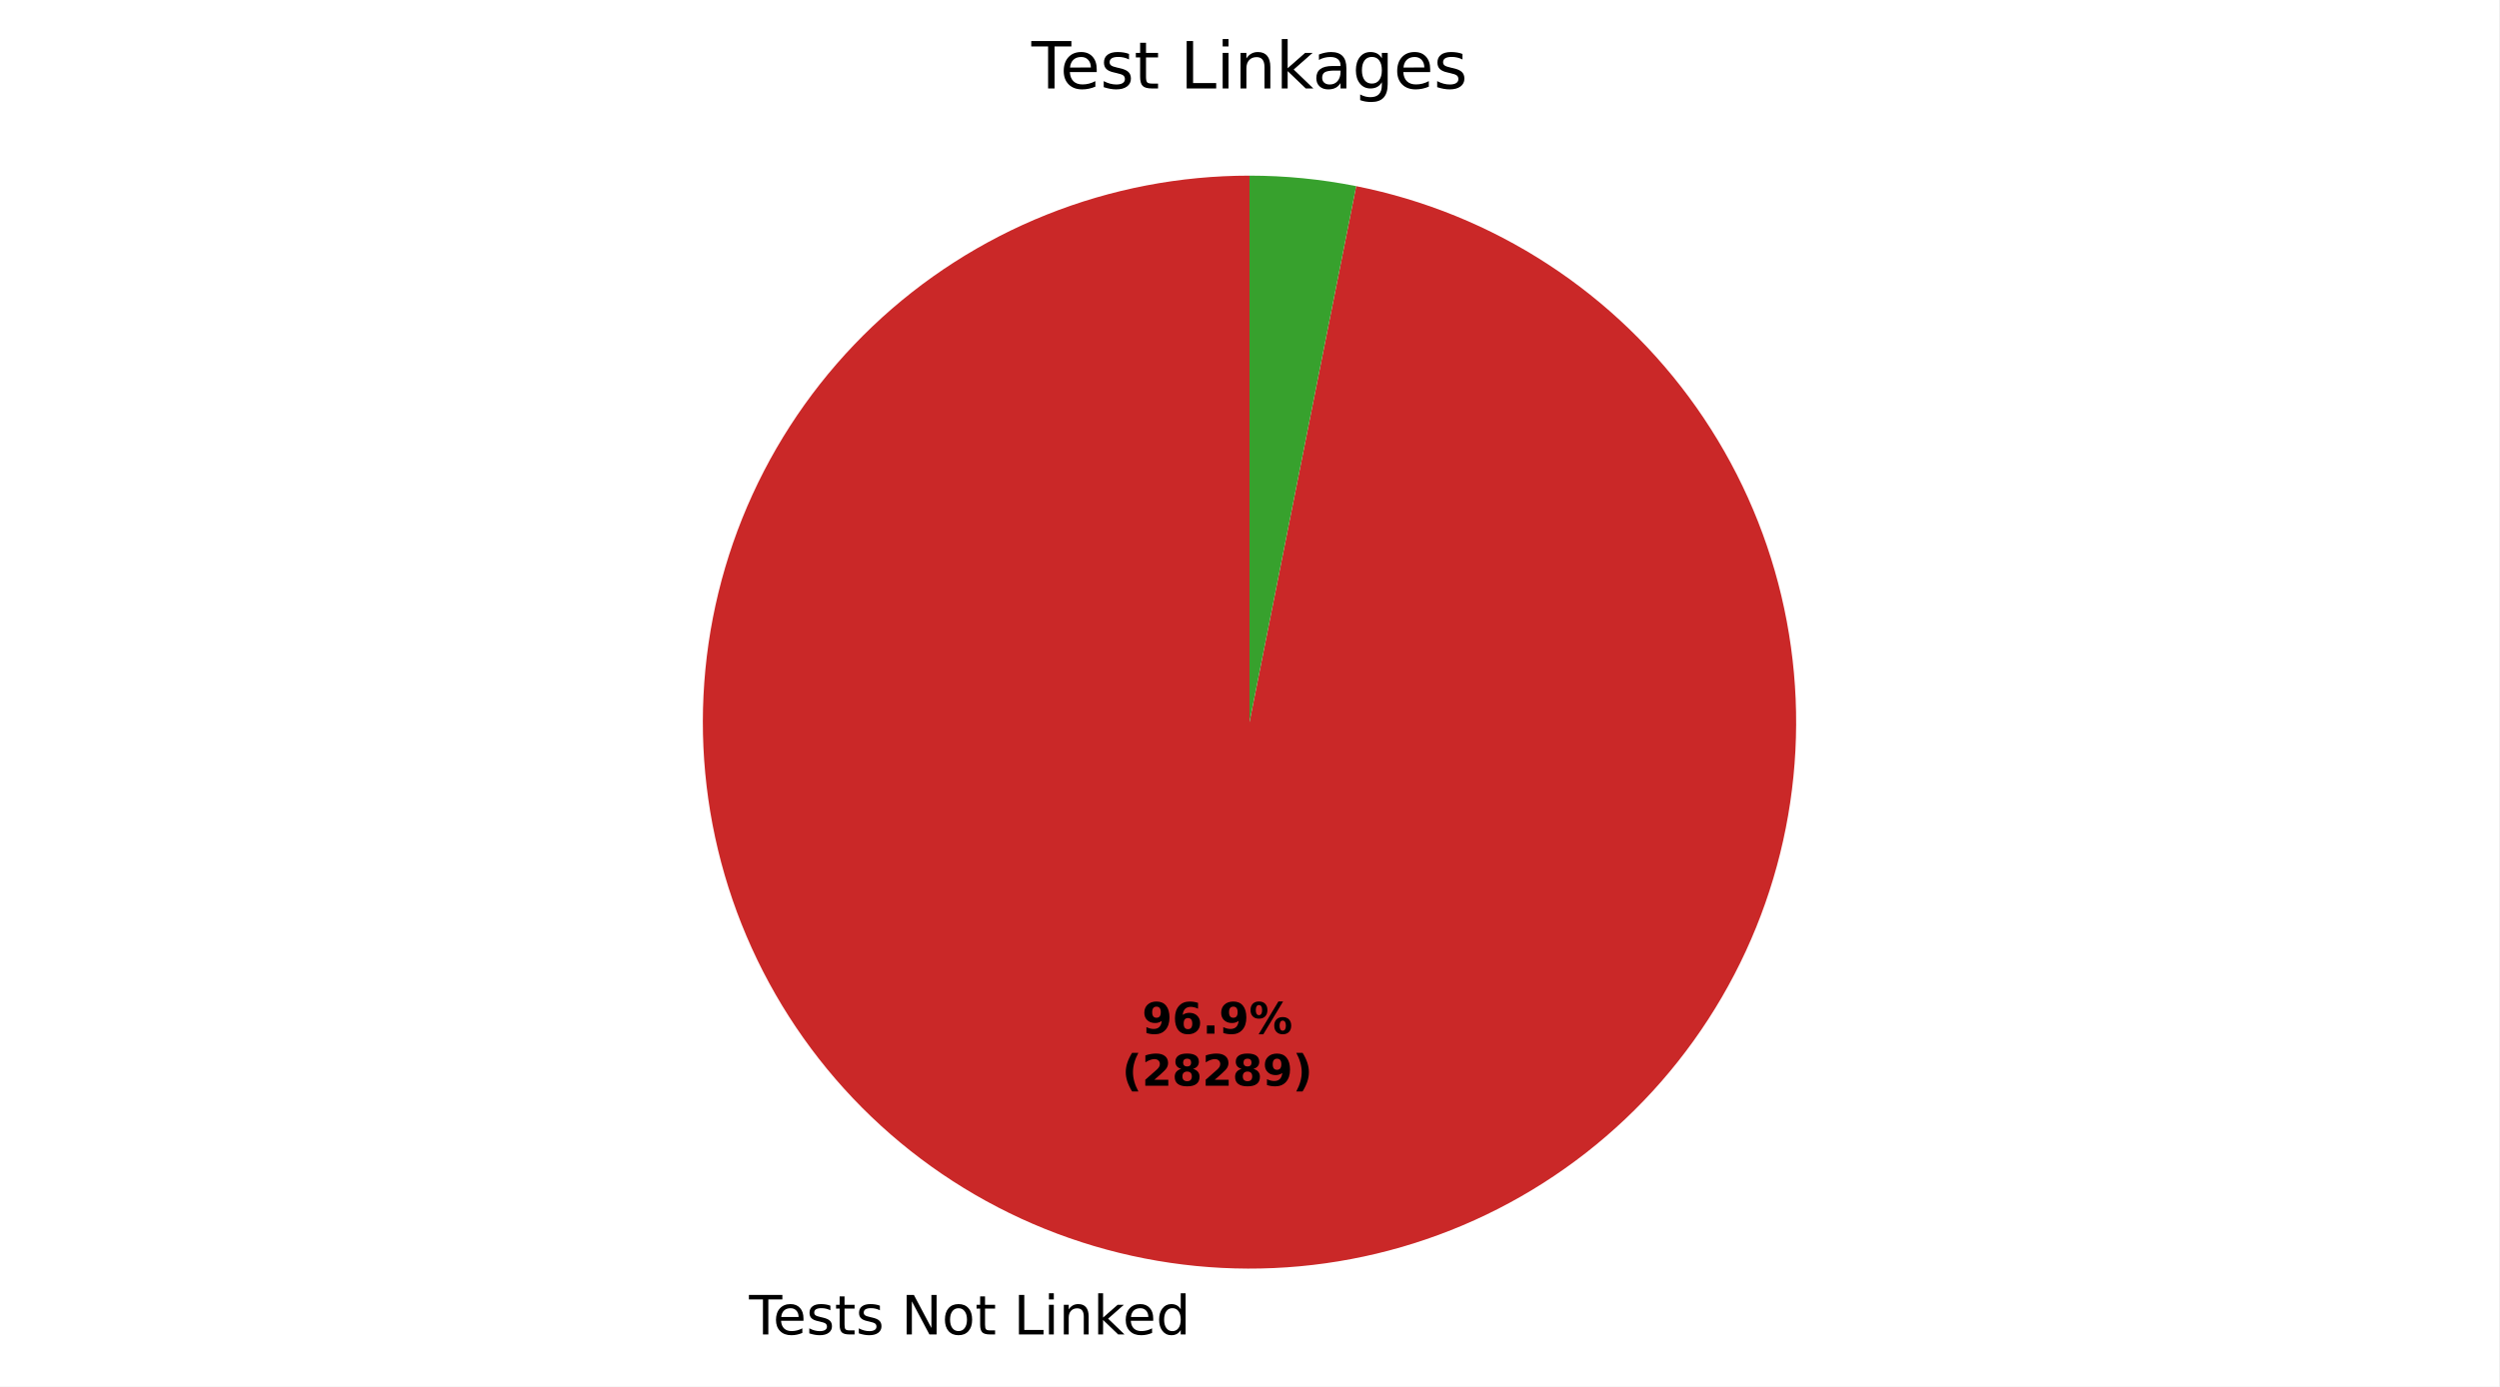
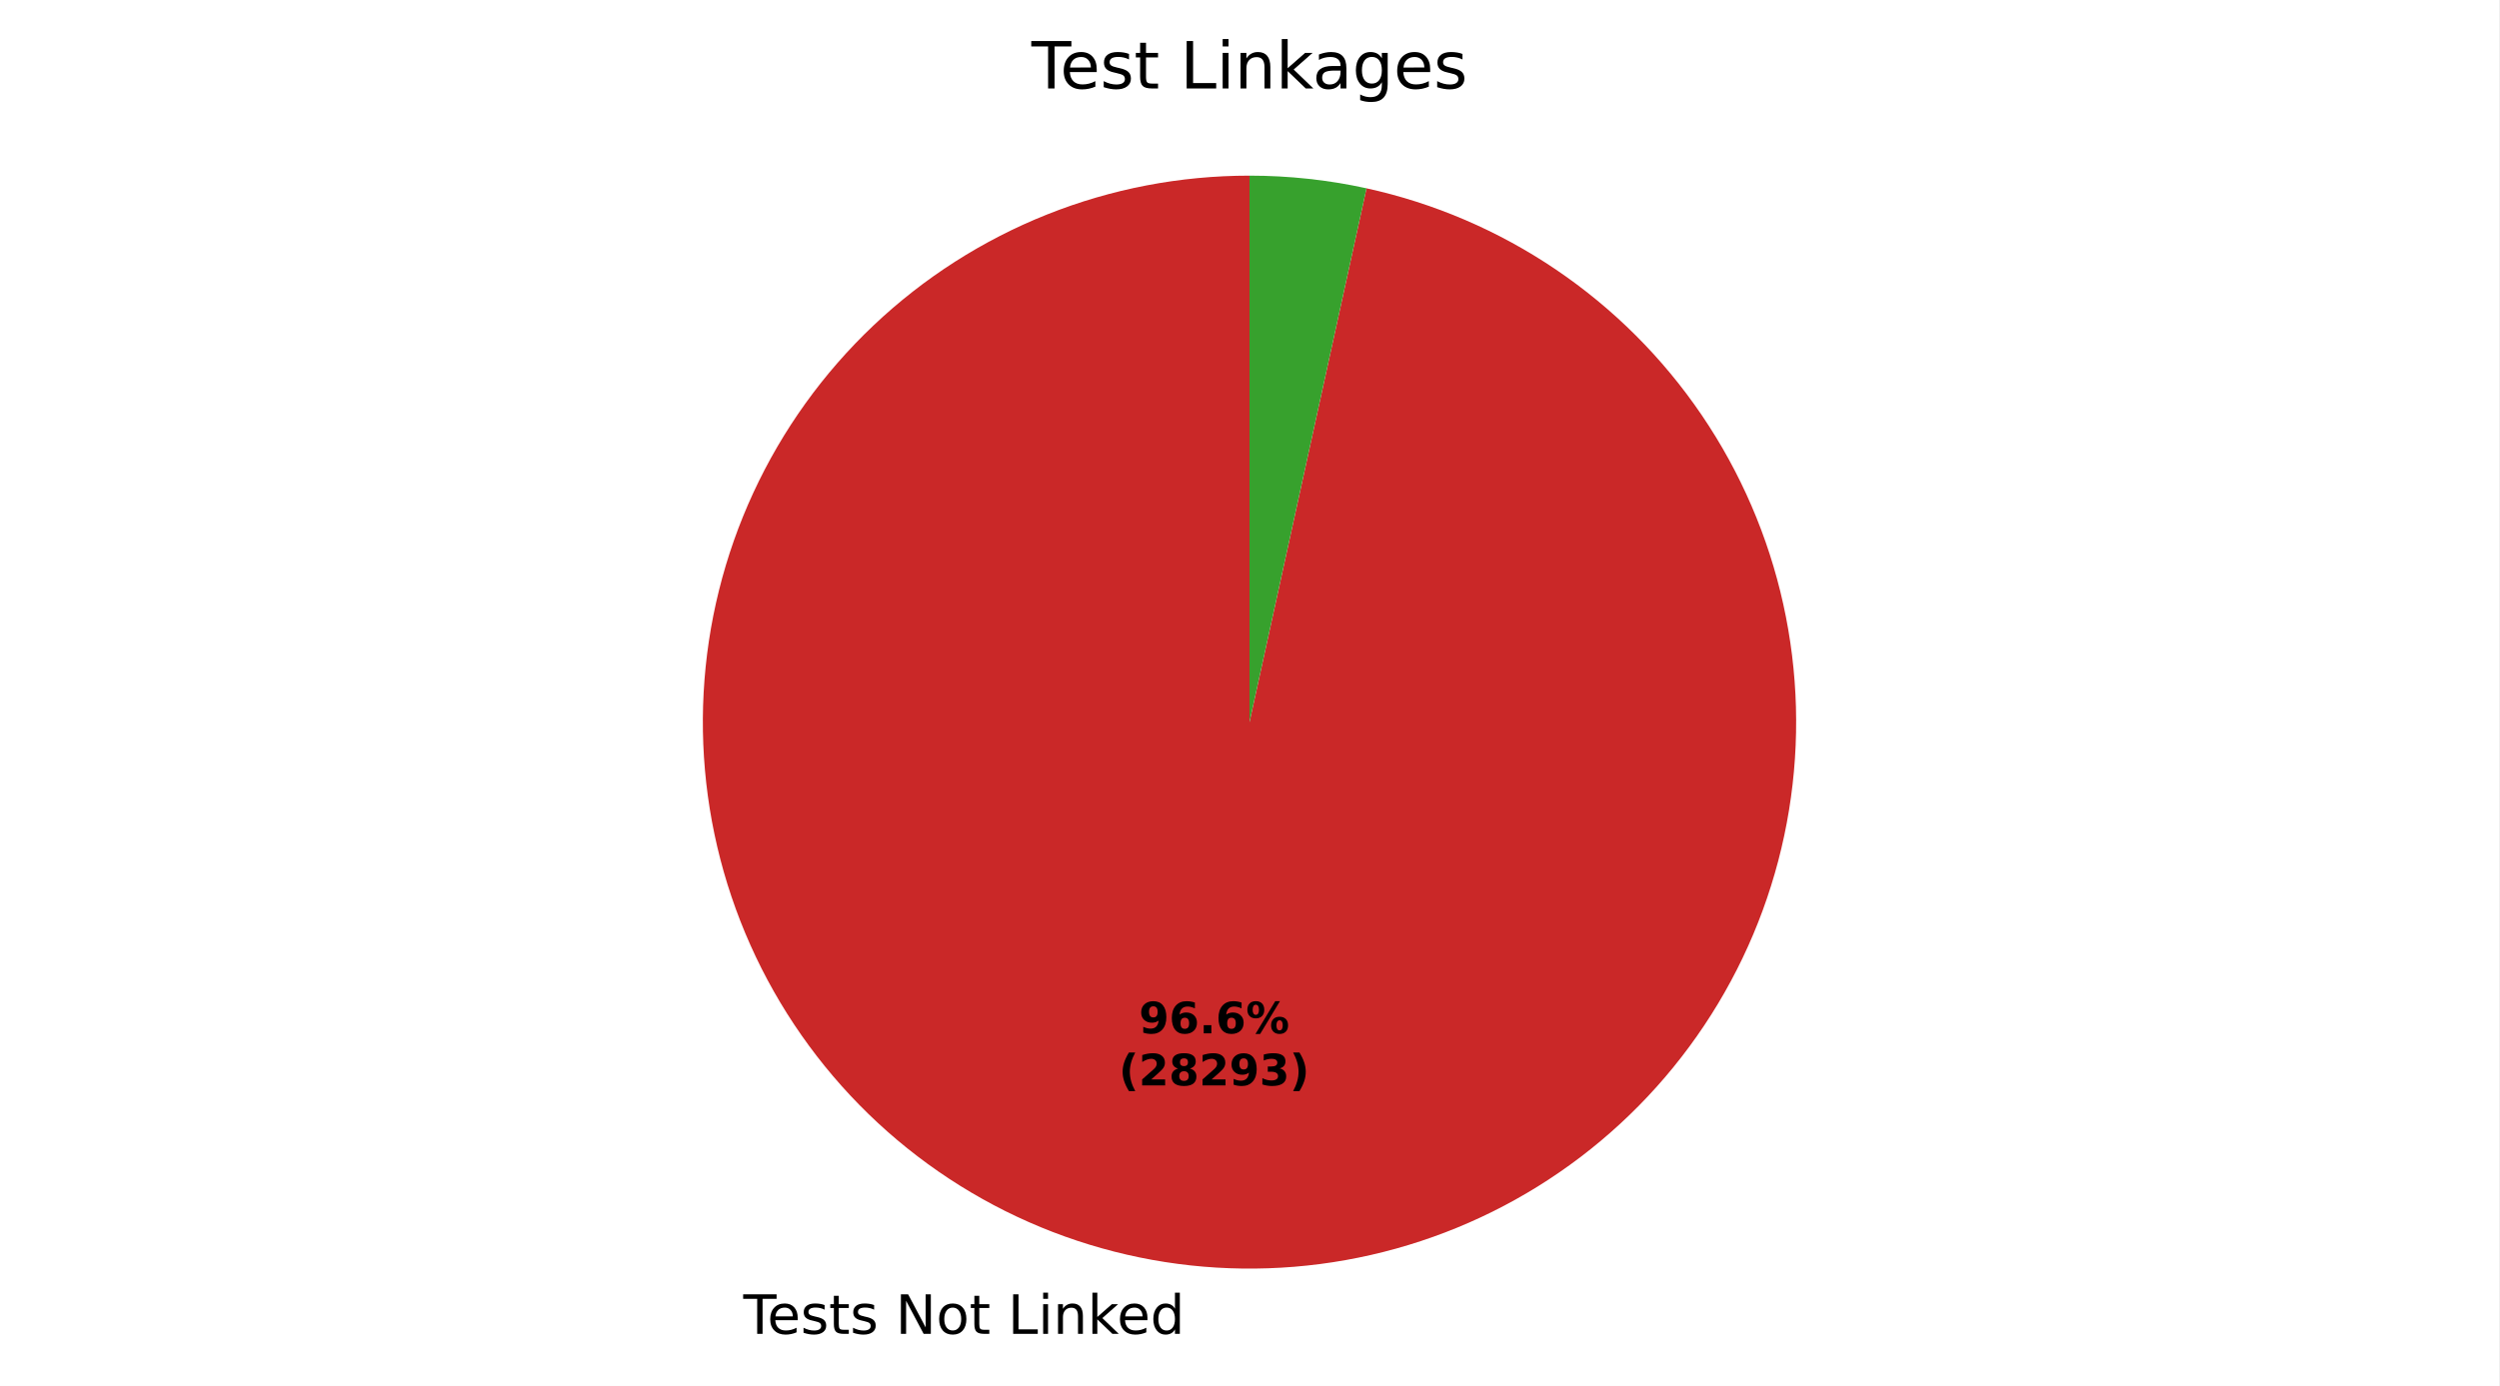
- <svg xmlns="http://www.w3.org/2000/svg" xmlns:xlink="http://www.w3.org/1999/xlink" width="460.8pt" height="255.744pt" viewBox="0 0 460.8 255.744" version="1.1">
+ <svg xmlns="http://www.w3.org/2000/svg" xmlns:xlink="http://www.w3.org/1999/xlink" width="460.8pt" height="255.634pt" viewBox="0 0 460.8 255.634" version="1.1">
  <defs>
    <style type="text/css">*{stroke-linejoin: round; stroke-linecap: butt}</style>
  </defs>
  <g id="figure_1">
    <g id="patch_1">
-       <path d="M 0 255.744  L 460.8 255.744  L 460.8 0  L 0 0  z " style="fill: #ffffff" />
+       <path d="M 0 255.634  L 460.8 255.634  L 460.8 0  L 0 0  z " style="fill: #ffffff" />
    </g>
    <g id="axes_1">
      <g id="patch_2">
-         <path d="M 230.4 32.398  C 217.579 32.398 204.876 34.844 192.972 39.604  C 181.068 44.365 170.181 51.353 160.895 60.193  C 151.61 69.033 144.096 79.564 138.757 91.22  C 133.418 102.876 130.351 115.445 129.722 128.25  C 129.092 141.055 130.912 153.863 135.082 165.987  C 139.252 178.11 145.697 189.327 154.071 199.035  C 162.445 208.743 172.594 216.765 183.974 222.67  C 195.354 228.575 207.756 232.255 220.515 233.512  C 233.274 234.77 246.156 233.581 258.47 230.011  C 270.783 226.441 282.303 220.554 292.411 212.667  C 302.518 204.78 311.029 195.037 317.485 183.96  C 323.942 172.884 328.226 160.677 330.108 147.996  C 331.99 135.314 331.435 122.389 328.474 109.915  C 325.513 97.441 320.199 85.646 312.817 75.163  C 305.436 64.681 296.122 55.702 285.376 48.71  C 274.63 41.718 262.648 36.839 250.074 34.337  L 230.4 133.198  z " style="fill: #ca2828" />
+         <path d="M 230.4 32.398  C 217.62 32.398 204.956 34.828 193.085 39.559  C 181.213 44.29 170.348 51.236 161.071 60.026  C 151.794 68.815 144.273 79.29 138.909 90.889  C 133.545 102.489 130.436 115.003 129.747 127.764  C 129.058 140.525 130.802 153.302 134.886 165.411  C 138.97 177.521 145.32 188.744 153.597 198.481  C 161.873 208.219 171.927 216.294 183.22 222.275  C 194.514 228.257 206.843 232.036 219.548 233.412  C 232.253 234.788 245.105 233.735 257.417 230.31  C 269.729 226.885 281.279 221.149 291.448 213.409  C 301.617 205.669 310.223 196.066 316.804 185.111  C 323.386 174.157 327.825 162.05 329.883 149.437  C 331.942 136.824 331.584 123.934 328.827 111.455  C 326.07 98.976 320.966 87.135 313.785 76.563  C 306.605 65.991 297.479 56.881 286.895 49.718  C 276.312 42.555 264.461 37.471 251.978 34.735  L 230.4 133.198  z " style="fill: #ca2828" />
      </g>
      <g id="patch_3">
-         <path d="M 250.074 34.337  C 246.837 33.693 243.57 33.208 240.285 32.884  C 237 32.56 233.701 32.398 230.4 32.398  L 230.4 133.198  z " style="fill: #37a12d" />
+         <path d="M 251.978 34.735  C 248.437 33.959 244.856 33.374 241.252 32.984  C 237.648 32.594 234.025 32.398 230.4 32.398  L 230.4 133.198  z " style="fill: #37a12d" />
      </g>
      <g id="matplotlib.axis_1" />
      <g id="matplotlib.axis_2" />
      <g id="text_1">
-         <g transform="translate(138.1251 246.1418) scale(0.1 -0.1)">
+         <g transform="translate(137.0612 246.0317) scale(0.1 -0.1)">
          <defs>
            <path id="DejaVuSans-37" d="M -19 4666  L 3928 4666  L 3928 4134  L 2272 4134  L 2272 0  L 1638 0  L 1638 4134  L -19 4134  L -19 4666  z " transform="scale(0.015625)" />
            <path id="DejaVuSans-48" d="M 3597 1894  L 3597 1613  L 953 1613  Q 991 1019 1311 708  Q 1631 397 2203 397  Q 2534 397 2845 478  Q 3156 559 3463 722  L 3463 178  Q 3153 47 2828 -22  Q 2503 -91 2169 -91  Q 1331 -91 842 396  Q 353 884 353 1716  Q 353 2575 817 3079  Q 1281 3584 2069 3584  Q 2775 3584 3186 3129  Q 3597 2675 3597 1894  z M 3022 2063  Q 3016 2534 2758 2815  Q 2500 3097 2075 3097  Q 1594 3097 1305 2825  Q 1016 2553 972 2059  L 3022 2063  z " transform="scale(0.015625)" />
            <path id="DejaVuSans-56" d="M 2834 3397  L 2834 2853  Q 2591 2978 2328 3040  Q 2066 3103 1784 3103  Q 1356 3103 1142 2972  Q 928 2841 928 2578  Q 928 2378 1081 2264  Q 1234 2150 1697 2047  L 1894 2003  Q 2506 1872 2764 1633  Q 3022 1394 3022 966  Q 3022 478 2636 193  Q 2250 -91 1575 -91  Q 1294 -91 989 -36  Q 684 19 347 128  L 347 722  Q 666 556 975 473  Q 1284 391 1588 391  Q 1994 391 2212 530  Q 2431 669 2431 922  Q 2431 1156 2273 1281  Q 2116 1406 1581 1522  L 1381 1569  Q 847 1681 609 1914  Q 372 2147 372 2553  Q 372 3047 722 3315  Q 1072 3584 1716 3584  Q 2034 3584 2315 3537  Q 2597 3491 2834 3397  z " transform="scale(0.015625)" />
            <path id="DejaVuSans-57" d="M 1172 4494  L 1172 3500  L 2356 3500  L 2356 3053  L 1172 3053  L 1172 1153  Q 1172 725 1289 603  Q 1406 481 1766 481  L 2356 481  L 2356 0  L 1766 0  Q 1100 0 847 248  Q 594 497 594 1153  L 594 3053  L 172 3053  L 172 3500  L 594 3500  L 594 4494  L 1172 4494  z " transform="scale(0.015625)" />
            <path id="DejaVuSans-3" transform="scale(0.015625)" />
            <path id="DejaVuSans-31" d="M 628 4666  L 1478 4666  L 3547 763  L 3547 4666  L 4159 4666  L 4159 0  L 3309 0  L 1241 3903  L 1241 0  L 628 0  L 628 4666  z " transform="scale(0.015625)" />
            <path id="DejaVuSans-52" d="M 1959 3097  Q 1497 3097 1228 2736  Q 959 2375 959 1747  Q 959 1119 1226 758  Q 1494 397 1959 397  Q 2419 397 2687 759  Q 2956 1122 2956 1747  Q 2956 2369 2687 2733  Q 2419 3097 1959 3097  z M 1959 3584  Q 2709 3584 3137 3096  Q 3566 2609 3566 1747  Q 3566 888 3137 398  Q 2709 -91 1959 -91  Q 1206 -91 779 398  Q 353 888 353 1747  Q 353 2609 779 3096  Q 1206 3584 1959 3584  z " transform="scale(0.015625)" />
            <path id="DejaVuSans-2f" d="M 628 4666  L 1259 4666  L 1259 531  L 3531 531  L 3531 0  L 628 0  L 628 4666  z " transform="scale(0.015625)" />
            <path id="DejaVuSans-4c" d="M 603 3500  L 1178 3500  L 1178 0  L 603 0  L 603 3500  z M 603 4863  L 1178 4863  L 1178 4134  L 603 4134  L 603 4863  z " transform="scale(0.015625)" />
            <path id="DejaVuSans-51" d="M 3513 2113  L 3513 0  L 2938 0  L 2938 2094  Q 2938 2591 2744 2837  Q 2550 3084 2163 3084  Q 1697 3084 1428 2787  Q 1159 2491 1159 1978  L 1159 0  L 581 0  L 581 3500  L 1159 3500  L 1159 2956  Q 1366 3272 1645 3428  Q 1925 3584 2291 3584  Q 2894 3584 3203 3211  Q 3513 2838 3513 2113  z " transform="scale(0.015625)" />
            <path id="DejaVuSans-4e" d="M 581 4863  L 1159 4863  L 1159 1991  L 2875 3500  L 3609 3500  L 1753 1863  L 3688 0  L 2938 0  L 1159 1709  L 1159 0  L 581 0  L 581 4863  z " transform="scale(0.015625)" />
            <path id="DejaVuSans-47" d="M 2906 2969  L 2906 4863  L 3481 4863  L 3481 0  L 2906 0  L 2906 525  Q 2725 213 2448 61  Q 2172 -91 1784 -91  Q 1150 -91 751 415  Q 353 922 353 1747  Q 353 2572 751 3078  Q 1150 3584 1784 3584  Q 2172 3584 2448 3432  Q 2725 3281 2906 2969  z M 947 1747  Q 947 1113 1208 752  Q 1469 391 1925 391  Q 2381 391 2643 752  Q 2906 1113 2906 1747  Q 2906 2381 2643 2742  Q 2381 3103 1925 3103  Q 1469 3103 1208 2742  Q 947 2381 947 1747  z " transform="scale(0.015625)" />
          </defs>
          <use xlink:href="#DejaVuSans-37" />
          <use xlink:href="#DejaVuSans-48" transform="translate(44.09375 0)" />
          <use xlink:href="#DejaVuSans-56" transform="translate(105.625 0)" />
          <use xlink:href="#DejaVuSans-57" transform="translate(157.7188 0)" />
          <use xlink:href="#DejaVuSans-56" transform="translate(196.9219 0)" />
          <use xlink:href="#DejaVuSans-3" transform="translate(249.0156 0)" />
          <use xlink:href="#DejaVuSans-31" transform="translate(280.7969 0)" />
          <use xlink:href="#DejaVuSans-52" transform="translate(355.6094 0)" />
          <use xlink:href="#DejaVuSans-57" transform="translate(416.7969 0)" />
          <use xlink:href="#DejaVuSans-3" transform="translate(456 0)" />
          <use xlink:href="#DejaVuSans-2f" transform="translate(487.7812 0)" />
          <use xlink:href="#DejaVuSans-4c" transform="translate(543.5 0)" />
          <use xlink:href="#DejaVuSans-51" transform="translate(571.2812 0)" />
          <use xlink:href="#DejaVuSans-4e" transform="translate(634.6562 0)" />
          <use xlink:href="#DejaVuSans-48" transform="translate(689 0)" />
          <use xlink:href="#DejaVuSans-47" transform="translate(750.5312 0)" />
        </g>
      </g>
      <g id="text_2">
-         <g transform="translate(210.5922 190.664) scale(0.08 -0.08)">
+         <g transform="translate(210.0119 190.604) scale(0.08 -0.08)">
          <defs>
            <path id="DejaVuSans-Bold-1c" d="M 641 103  L 641 966  Q 928 831 1190 764  Q 1453 697 1709 697  Q 2247 697 2547 995  Q 2847 1294 2900 1881  Q 2688 1725 2447 1647  Q 2206 1569 1925 1569  Q 1209 1569 770 1986  Q 331 2403 331 3084  Q 331 3838 820 4291  Q 1309 4744 2131 4744  Q 3044 4744 3544 4128  Q 4044 3513 4044 2388  Q 4044 1231 3459 570  Q 2875 -91 1856 -91  Q 1528 -91 1228 -42  Q 928 6 641 103  z M 2125 2350  Q 2441 2350 2600 2554  Q 2759 2759 2759 3169  Q 2759 3575 2600 3781  Q 2441 3988 2125 3988  Q 1809 3988 1650 3781  Q 1491 3575 1491 3169  Q 1491 2759 1650 2554  Q 1809 2350 2125 2350  z " transform="scale(0.015625)" />
            <path id="DejaVuSans-Bold-19" d="M 2316 2303  Q 2000 2303 1842 2098  Q 1684 1894 1684 1484  Q 1684 1075 1842 870  Q 2000 666 2316 666  Q 2634 666 2792 870  Q 2950 1075 2950 1484  Q 2950 1894 2792 2098  Q 2634 2303 2316 2303  z M 3803 4544  L 3803 3681  Q 3506 3822 3243 3889  Q 2981 3956 2731 3956  Q 2194 3956 1894 3657  Q 1594 3359 1544 2772  Q 1750 2925 1990 3001  Q 2231 3078 2516 3078  Q 3231 3078 3670 2659  Q 4109 2241 4109 1563  Q 4109 813 3618 361  Q 3128 -91 2303 -91  Q 1394 -91 895 523  Q 397 1138 397 2266  Q 397 3422 980 4083  Q 1563 4744 2578 4744  Q 2900 4744 3203 4694  Q 3506 4644 3803 4544  z " transform="scale(0.015625)" />
            <path id="DejaVuSans-Bold-11" d="M 653 1209  L 1778 1209  L 1778 0  L 653 0  L 653 1209  z " transform="scale(0.015625)" />
            <path id="DejaVuSans-Bold-8" d="M 4959 1925  Q 4738 1925 4616 1733  Q 4494 1541 4494 1184  Q 4494 825 4614 633  Q 4734 441 4959 441  Q 5184 441 5303 633  Q 5422 825 5422 1184  Q 5422 1541 5301 1733  Q 5181 1925 4959 1925  z M 4959 2450  Q 5541 2450 5875 2112  Q 6209 1775 6209 1184  Q 6209 594 5875 251  Q 5541 -91 4959 -91  Q 4378 -91 4042 251  Q 3706 594 3706 1184  Q 3706 1772 4042 2111  Q 4378 2450 4959 2450  z M 2094 -91  L 1403 -91  L 4319 4750  L 5013 4750  L 2094 -91  z M 1453 4750  Q 2034 4750 2367 4411  Q 2700 4072 2700 3481  Q 2700 2891 2367 2550  Q 2034 2209 1453 2209  Q 872 2209 539 2550  Q 206 2891 206 3481  Q 206 4072 539 4411  Q 872 4750 1453 4750  z M 1453 4225  Q 1228 4225 1106 4031  Q 984 3838 984 3481  Q 984 3122 1106 2926  Q 1228 2731 1453 2731  Q 1678 2731 1798 2926  Q 1919 3122 1919 3481  Q 1919 3838 1797 4031  Q 1675 4225 1453 4225  z " transform="scale(0.015625)" />
          </defs>
          <use xlink:href="#DejaVuSans-Bold-1c" />
          <use xlink:href="#DejaVuSans-Bold-19" transform="translate(69.57812 0)" />
          <use xlink:href="#DejaVuSans-Bold-11" transform="translate(139.1562 0)" />
-           <use xlink:href="#DejaVuSans-Bold-1c" transform="translate(177.1406 0)" />
+           <use xlink:href="#DejaVuSans-Bold-19" transform="translate(177.1406 0)" />
          <use xlink:href="#DejaVuSans-Bold-8" transform="translate(246.7188 0)" />
        </g>
-         <g transform="translate(206.8972 200.2655) scale(0.08 -0.08)">
+         <g transform="translate(206.3169 200.2055) scale(0.08 -0.08)">
          <defs>
            <path id="DejaVuSans-Bold-b" d="M 2413 -844  L 1484 -844  Q 1006 -72 778 623  Q 550 1319 550 2003  Q 550 2688 779 3389  Q 1009 4091 1484 4856  L 2413 4856  Q 2013 4116 1813 3408  Q 1613 2700 1613 2009  Q 1613 1319 1811 609  Q 2009 -100 2413 -844  z " transform="scale(0.015625)" />
            <path id="DejaVuSans-Bold-15" d="M 1844 884  L 3897 884  L 3897 0  L 506 0  L 506 884  L 2209 2388  Q 2438 2594 2547 2791  Q 2656 2988 2656 3200  Q 2656 3528 2436 3728  Q 2216 3928 1850 3928  Q 1569 3928 1234 3808  Q 900 3688 519 3450  L 519 4475  Q 925 4609 1322 4679  Q 1719 4750 2100 4750  Q 2938 4750 3402 4381  Q 3866 4013 3866 3353  Q 3866 2972 3669 2642  Q 3472 2313 2841 1759  L 1844 884  z " transform="scale(0.015625)" />
            <path id="DejaVuSans-Bold-1b" d="M 2228 2088  Q 1891 2088 1709 1903  Q 1528 1719 1528 1375  Q 1528 1031 1709 848  Q 1891 666 2228 666  Q 2563 666 2741 848  Q 2919 1031 2919 1375  Q 2919 1722 2741 1905  Q 2563 2088 2228 2088  z M 1350 2484  Q 925 2613 709 2878  Q 494 3144 494 3541  Q 494 4131 934 4440  Q 1375 4750 2228 4750  Q 3075 4750 3515 4442  Q 3956 4134 3956 3541  Q 3956 3144 3739 2878  Q 3522 2613 3097 2484  Q 3572 2353 3814 2058  Q 4056 1763 4056 1313  Q 4056 619 3595 264  Q 3134 -91 2228 -91  Q 1319 -91 855 264  Q 391 619 391 1313  Q 391 1763 633 2058  Q 875 2353 1350 2484  z M 1631 3419  Q 1631 3141 1786 2991  Q 1941 2841 2228 2841  Q 2509 2841 2662 2991  Q 2816 3141 2816 3419  Q 2816 3697 2662 3845  Q 2509 3994 2228 3994  Q 1941 3994 1786 3844  Q 1631 3694 1631 3419  z " transform="scale(0.015625)" />
+             <path id="DejaVuSans-Bold-16" d="M 2981 2516  Q 3453 2394 3698 2092  Q 3944 1791 3944 1325  Q 3944 631 3412 270  Q 2881 -91 1863 -91  Q 1503 -91 1142 -33  Q 781 25 428 141  L 428 1069  Q 766 900 1098 814  Q 1431 728 1753 728  Q 2231 728 2486 893  Q 2741 1059 2741 1369  Q 2741 1688 2480 1852  Q 2219 2016 1709 2016  L 1228 2016  L 1228 2791  L 1734 2791  Q 2188 2791 2409 2933  Q 2631 3075 2631 3366  Q 2631 3634 2415 3781  Q 2200 3928 1806 3928  Q 1516 3928 1219 3862  Q 922 3797 628 3669  L 628 4550  Q 984 4650 1334 4700  Q 1684 4750 2022 4750  Q 2931 4750 3382 4451  Q 3834 4153 3834 3553  Q 3834 3144 3618 2883  Q 3403 2622 2981 2516  z " transform="scale(0.015625)" />
            <path id="DejaVuSans-Bold-c" d="M 513 -844  Q 913 -100 1113 609  Q 1313 1319 1313 2009  Q 1313 2700 1113 3408  Q 913 4116 513 4856  L 1441 4856  Q 1916 4091 2145 3389  Q 2375 2688 2375 2003  Q 2375 1319 2147 623  Q 1919 -72 1441 -844  L 513 -844  z " transform="scale(0.015625)" />
          </defs>
          <use xlink:href="#DejaVuSans-Bold-b" />
          <use xlink:href="#DejaVuSans-Bold-15" transform="translate(45.70312 0)" />
          <use xlink:href="#DejaVuSans-Bold-1b" transform="translate(115.2812 0)" />
          <use xlink:href="#DejaVuSans-Bold-15" transform="translate(184.8594 0)" />
-           <use xlink:href="#DejaVuSans-Bold-1b" transform="translate(254.4375 0)" />
-           <use xlink:href="#DejaVuSans-Bold-1c" transform="translate(324.0156 0)" />
+           <use xlink:href="#DejaVuSans-Bold-1c" transform="translate(254.4375 0)" />
+           <use xlink:href="#DejaVuSans-Bold-16" transform="translate(324.0156 0)" />
          <use xlink:href="#DejaVuSans-Bold-c" transform="translate(393.5938 0)" />
        </g>
      </g>
      <g id="text_3">
        <g transform="translate(190.1925 16.31812) scale(0.12 -0.12)">
          <defs>
            <path id="DejaVuSans-44" d="M 2194 1759  Q 1497 1759 1228 1600  Q 959 1441 959 1056  Q 959 750 1161 570  Q 1363 391 1709 391  Q 2188 391 2477 730  Q 2766 1069 2766 1631  L 2766 1759  L 2194 1759  z M 3341 1997  L 3341 0  L 2766 0  L 2766 531  Q 2569 213 2275 61  Q 1981 -91 1556 -91  Q 1019 -91 701 211  Q 384 513 384 1019  Q 384 1609 779 1909  Q 1175 2209 1959 2209  L 2766 2209  L 2766 2266  Q 2766 2663 2505 2880  Q 2244 3097 1772 3097  Q 1472 3097 1187 3025  Q 903 2953 641 2809  L 641 3341  Q 956 3463 1253 3523  Q 1550 3584 1831 3584  Q 2591 3584 2966 3190  Q 3341 2797 3341 1997  z " transform="scale(0.015625)" />
            <path id="DejaVuSans-4a" d="M 2906 1791  Q 2906 2416 2648 2759  Q 2391 3103 1925 3103  Q 1463 3103 1205 2759  Q 947 2416 947 1791  Q 947 1169 1205 825  Q 1463 481 1925 481  Q 2391 481 2648 825  Q 2906 1169 2906 1791  z M 3481 434  Q 3481 -459 3084 -895  Q 2688 -1331 1869 -1331  Q 1566 -1331 1297 -1286  Q 1028 -1241 775 -1147  L 775 -588  Q 1028 -725 1275 -790  Q 1522 -856 1778 -856  Q 2344 -856 2625 -561  Q 2906 -266 2906 331  L 2906 616  Q 2728 306 2450 153  Q 2172 0 1784 0  Q 1141 0 747 490  Q 353 981 353 1791  Q 353 2603 747 3093  Q 1141 3584 1784 3584  Q 2172 3584 2450 3431  Q 2728 3278 2906 2969  L 2906 3500  L 3481 3500  L 3481 434  z " transform="scale(0.015625)" />
          </defs>
          <use xlink:href="#DejaVuSans-37" />
          <use xlink:href="#DejaVuSans-48" transform="translate(44.09375 0)" />
          <use xlink:href="#DejaVuSans-56" transform="translate(105.625 0)" />
          <use xlink:href="#DejaVuSans-57" transform="translate(157.7188 0)" />
          <use xlink:href="#DejaVuSans-3" transform="translate(196.9219 0)" />
          <use xlink:href="#DejaVuSans-2f" transform="translate(228.7031 0)" />
          <use xlink:href="#DejaVuSans-4c" transform="translate(284.4219 0)" />
          <use xlink:href="#DejaVuSans-51" transform="translate(312.2031 0)" />
          <use xlink:href="#DejaVuSans-4e" transform="translate(375.5781 0)" />
          <use xlink:href="#DejaVuSans-44" transform="translate(431.7344 0)" />
          <use xlink:href="#DejaVuSans-4a" transform="translate(493.0156 0)" />
          <use xlink:href="#DejaVuSans-48" transform="translate(556.5 0)" />
          <use xlink:href="#DejaVuSans-56" transform="translate(618.0312 0)" />
        </g>
      </g>
    </g>
  </g>
</svg>
